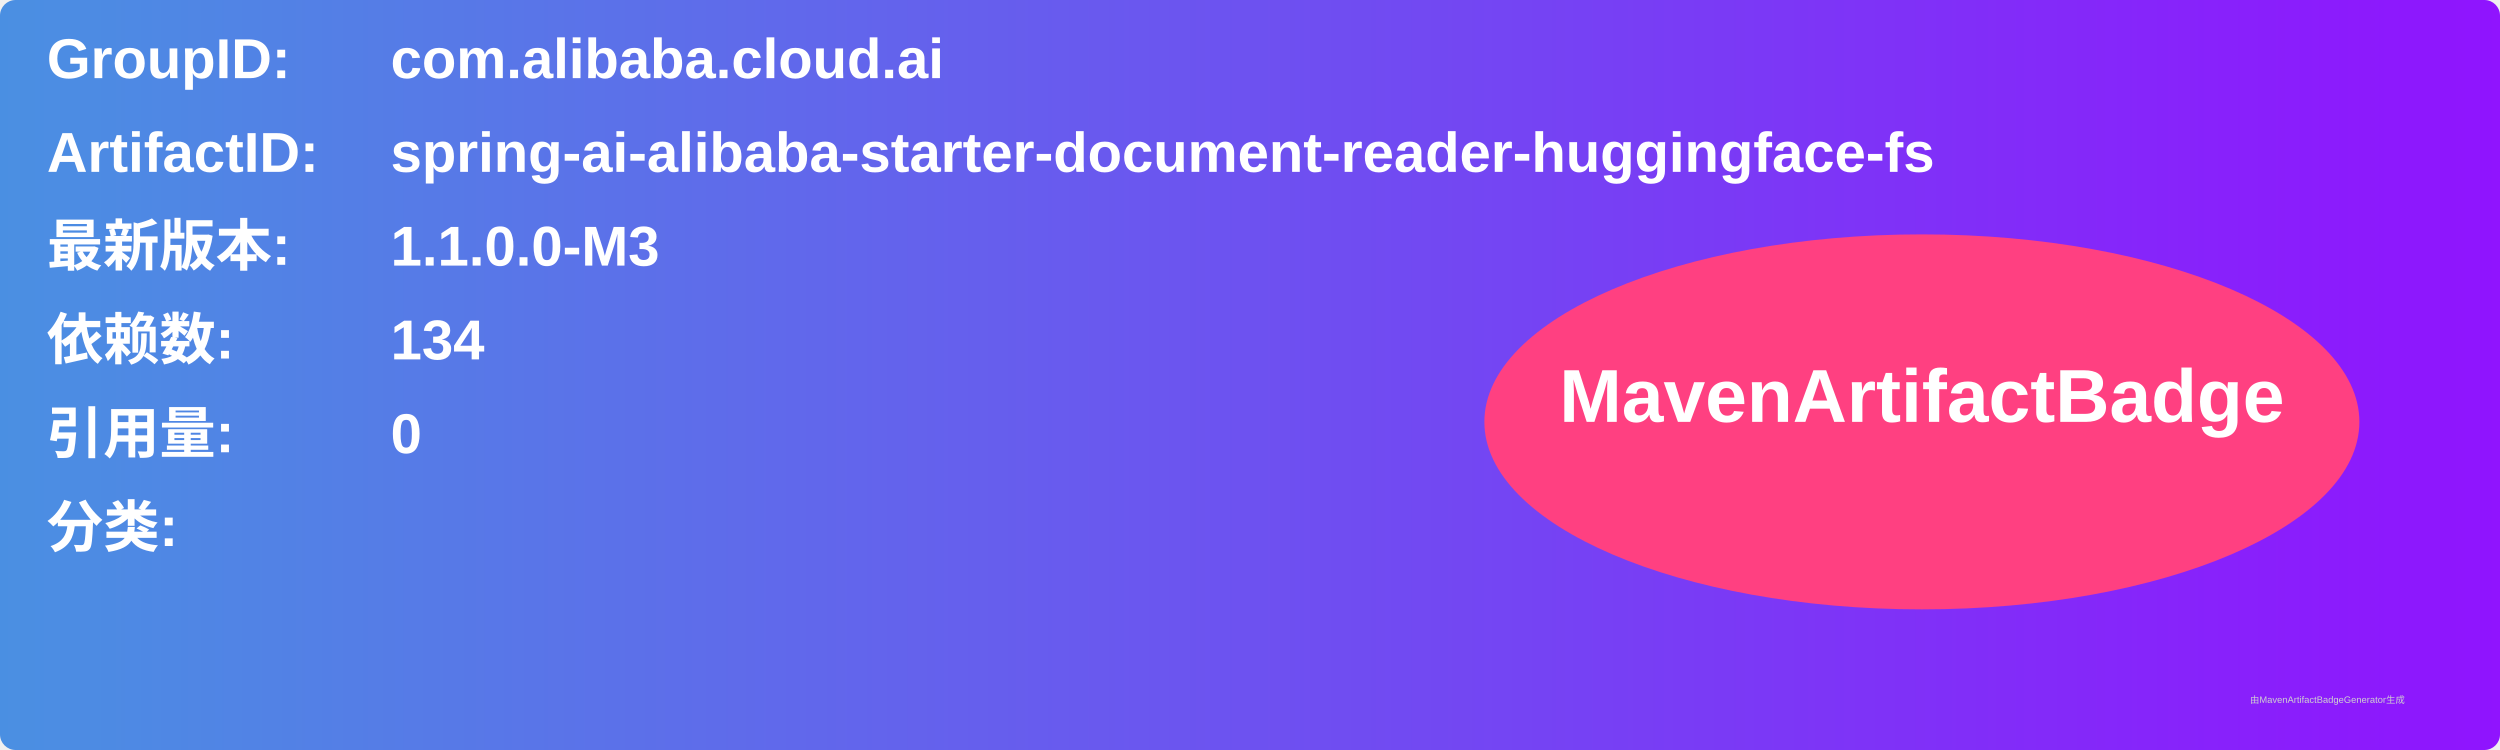
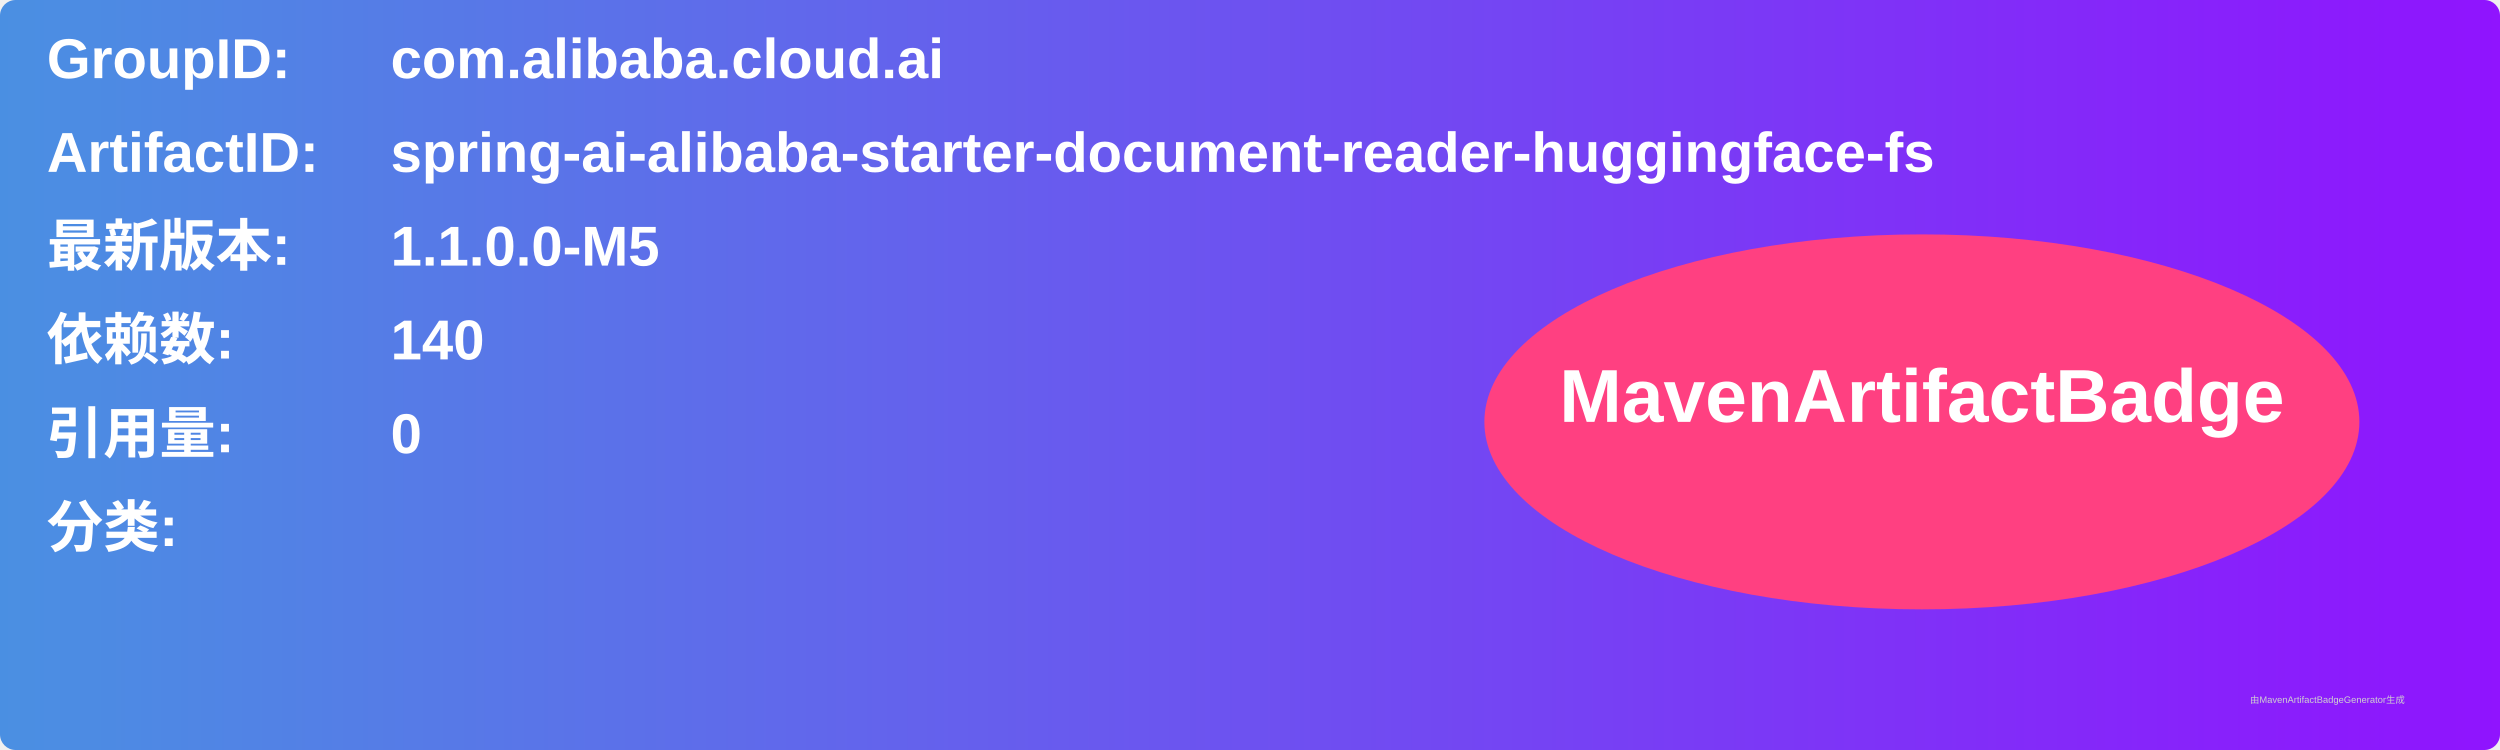
<svg xmlns="http://www.w3.org/2000/svg" width="800" height="240" viewBox="0 0 800 240">
  <linearGradient id="grad" x1="0%" y1="0%" x2="100%" y2="0%">
    <stop offset="0%" stop-color="#4a90e2" />
    <stop offset="100%" stop-color="#9013fe" />
  </linearGradient>
  <rect width="100%" height="100%" rx="5" ry="5" fill="url(#grad)" />
  <g transform="translate(15, 15)">
    <text x="0" y="10" font-family="Arial" font-size="18" fill="white" font-weight="bold" width="260">GroupID:</text>
    <text x="110" y="10" font-family="Arial" font-size="18" fill="white" font-weight="bold" width="460">com.alibaba.cloud.ai</text>
    <text x="0" y="40" font-family="Arial" font-size="18" fill="white" font-weight="bold" width="260">ArtifactID:</text>
    <text x="110" y="40" font-family="Arial" font-size="18" fill="white" font-weight="bold" width="460">spring-ai-alibaba-starter-document-reader-huggingface-fs</text>
    <text x="0" y="70" font-family="Arial" font-size="18" fill="white" font-weight="bold">最新版本:</text>
    <text x="110" y="70" font-family="Arial" font-size="18" fill="white" font-weight="bold">
-       <tspan font-weight="bold">1.1.0.0-M3</tspan>
+       <tspan font-weight="bold">1.1.0.0-M5</tspan>
    </text>
    <text x="0" y="100" font-family="Arial" font-size="18" fill="white" font-weight="bold">依赖数: </text>
    <text x="110" y="100" font-family="Arial" font-size="18" fill="white">
-       <tspan font-weight="bold">134</tspan>
+       <tspan font-weight="bold">140</tspan>
    </text>
    <text x="0" y="130" font-family="Arial" font-size="18" fill="white" font-weight="bold">引用量: </text>
    <text x="110" y="130" font-family="Arial" font-size="18" fill="white">
      <tspan font-weight="bold">0</tspan>
    </text>
    <text x="0" y="160" font-family="Arial" font-size="18" fill="white" font-weight="bold">分类:</text>
    <text x="10" y="190" font-family="Arial" font-size="10" fill="white">
      <tspan font-weight="bold" />
    </text>
    <ellipse cx="600" cy="120" rx="140" ry="60" fill="#ff4081" />
    <text x="600" y="120" text-anchor="middle" font-family="Arial" font-size="24" fill="white" font-weight="bold">MavenArtifactBadge</text>
  </g>
  <text x="720" y="225" font-family="Arial" font-size="3" fill="#d0d0d0">由MavenArtifactBadgeGenerator生成</text>
</svg>
